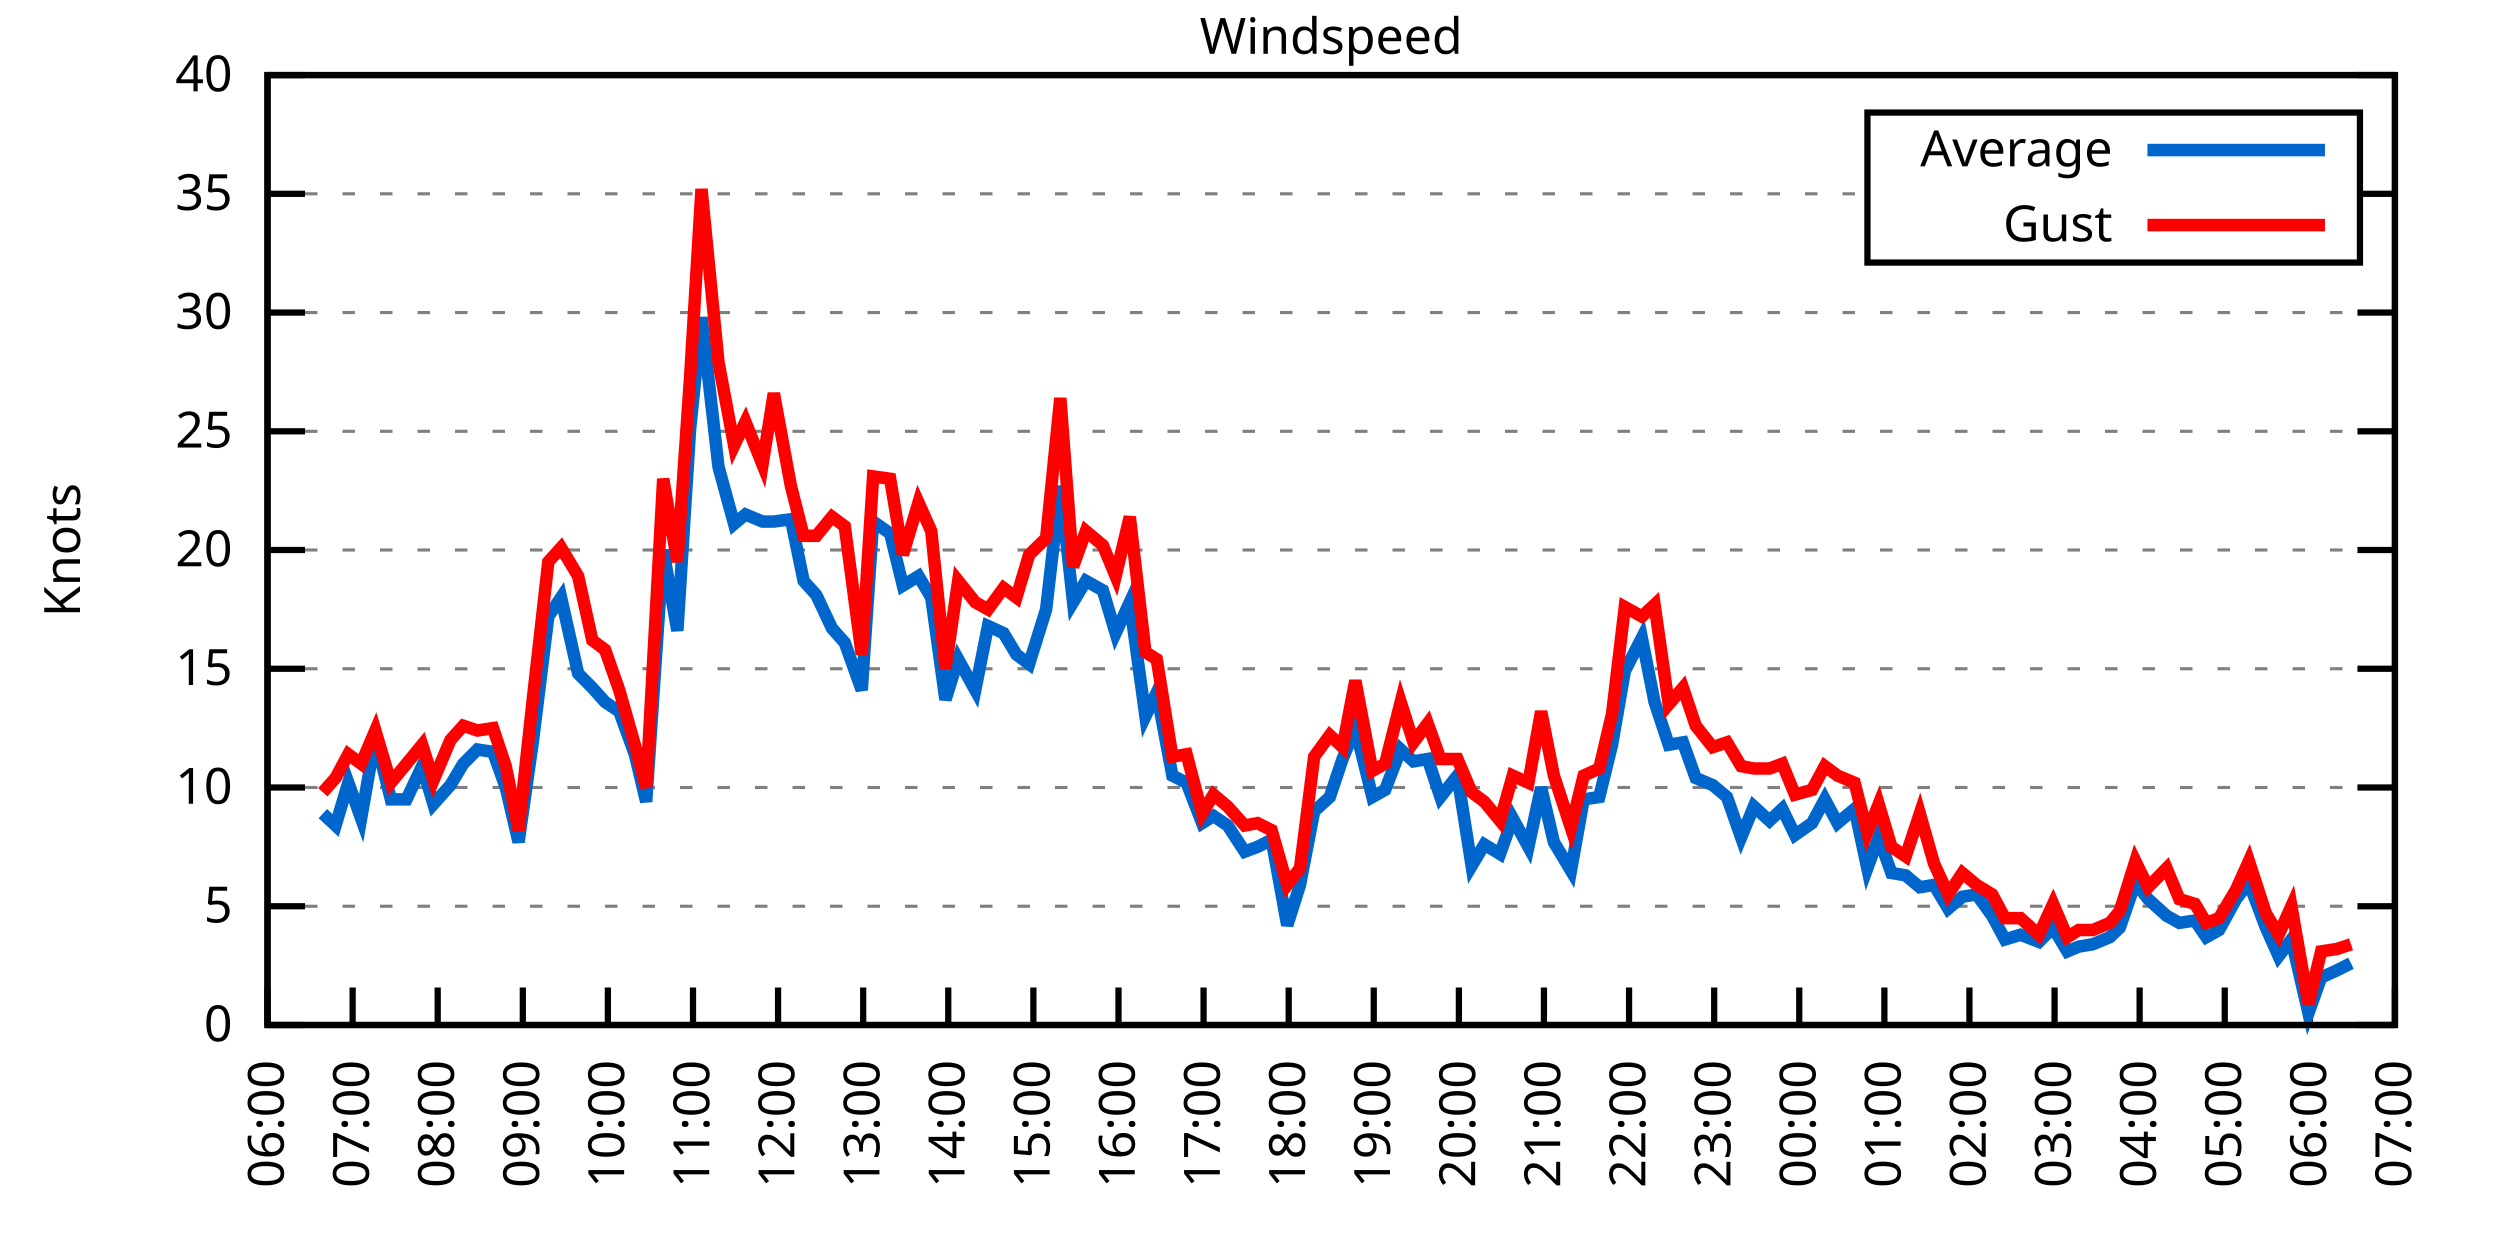
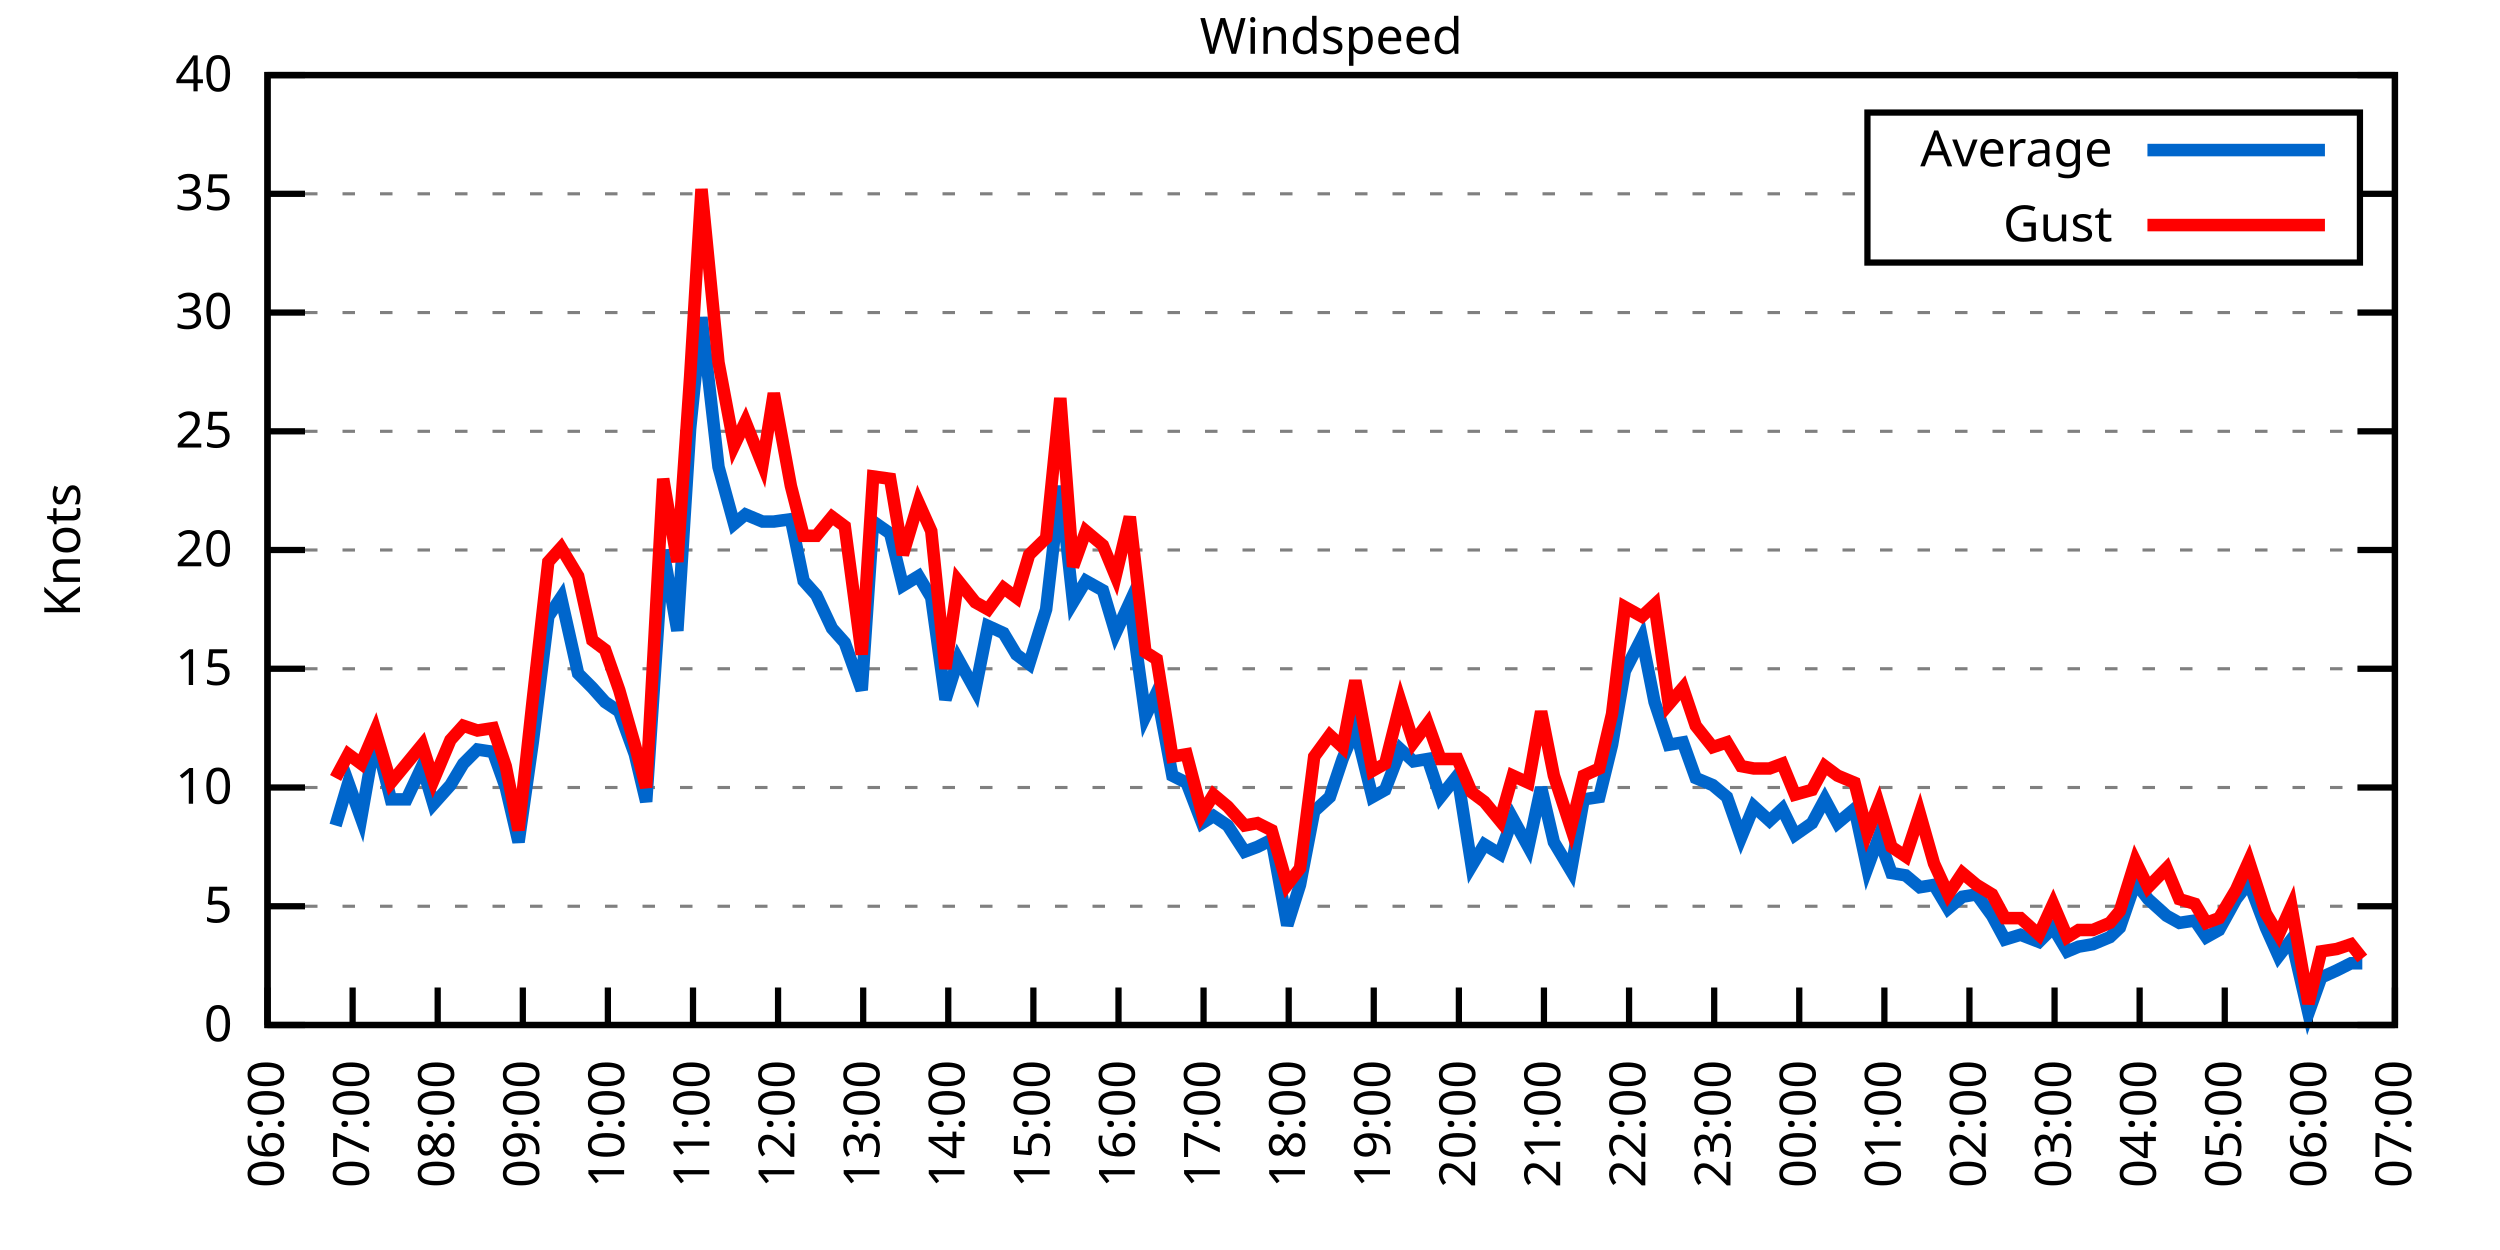
<svg xmlns="http://www.w3.org/2000/svg" xmlns:xlink="http://www.w3.org/1999/xlink" width="400" height="200" viewBox="0 0 400 200">
  <g id="gnuplot_canvas">
    <rect x="0" y="0" width="400" height="200" fill="none" />
    <defs>
      <circle id="gpDot" r="0.5" stroke-width="0.5" stroke="currentColor" />
      <path id="gpPt0" stroke-width="0.333" stroke="currentColor" d="M-1,0 h2 M0,-1 v2" />
      <path id="gpPt1" stroke-width="0.333" stroke="currentColor" d="M-1,-1 L1,1 M1,-1 L-1,1" />
      <path id="gpPt2" stroke-width="0.333" stroke="currentColor" d="M-1,0 L1,0 M0,-1 L0,1 M-1,-1 L1,1 M-1,1 L1,-1" />
      <rect id="gpPt3" stroke-width="0.333" stroke="currentColor" x="-1" y="-1" width="2" height="2" />
      <rect id="gpPt4" stroke-width="0.333" stroke="currentColor" fill="currentColor" x="-1" y="-1" width="2" height="2" />
      <circle id="gpPt5" stroke-width="0.333" stroke="currentColor" cx="0" cy="0" r="1" />
      <use xlink:href="#gpPt5" id="gpPt6" fill="currentColor" stroke="none" />
      <path id="gpPt7" stroke-width="0.333" stroke="currentColor" d="M0,-1.33 L-1.33,0.67 L1.33,0.67 z" />
      <use xlink:href="#gpPt7" id="gpPt8" fill="currentColor" stroke="none" />
      <use xlink:href="#gpPt7" id="gpPt9" stroke="currentColor" transform="rotate(180)" />
      <use xlink:href="#gpPt9" id="gpPt10" fill="currentColor" stroke="none" />
      <use xlink:href="#gpPt3" id="gpPt11" stroke="currentColor" transform="rotate(45)" />
      <use xlink:href="#gpPt11" id="gpPt12" fill="currentColor" stroke="none" />
      <path id="gpPt13" stroke-width="0.333" stroke="currentColor" d="M0,1.330 L1.265,0.411 L0.782,-1.067 L-0.782,-1.076 L-1.265,0.411 z" />
      <use xlink:href="#gpPt13" id="gpPt14" fill="currentColor" stroke="none" />
      <filter id="textbox" filterUnits="objectBoundingBox" x="0" y="0" height="1" width="1">
        <feFlood flood-color="white" flood-opacity="1" result="bgnd" />
        <feComposite in="SourceGraphic" in2="bgnd" operator="atop" />
      </filter>
      <filter id="greybox" filterUnits="objectBoundingBox" x="0" y="0" height="1" width="1">
        <feFlood flood-color="lightgrey" flood-opacity="1" result="grey" />
        <feComposite in="SourceGraphic" in2="grey" operator="atop" />
      </filter>
    </defs>
    <g fill="none" color="white" stroke="currentColor" stroke-width="1.00" stroke-linecap="butt" stroke-linejoin="miter">
</g>
    <g fill="none" color="black" stroke="currentColor" stroke-width="1.00" stroke-linecap="butt" stroke-linejoin="miter">
      <g stroke="none" shape-rendering="crispEdges">
        <polygon fill="rgb(255, 255, 255)" points="42.80,164.00 383.18,164.00 383.18,12.02 42.80,12.02 " />
      </g>
    </g>
    <g fill="none" color="black" stroke="currentColor" stroke-width="1.00" stroke-linecap="butt" stroke-linejoin="miter">
</g>
    <g fill="none" color="black" stroke="black" stroke-width="0.50" stroke-linecap="butt" stroke-linejoin="miter">
</g>
    <g fill="none" color="gray" stroke="currentColor" stroke-width="0.50" stroke-linecap="butt" stroke-linejoin="miter">
      <path stroke="gray" stroke-dasharray="2,4" class="gridline" d="M42.80,164.00 L383.19,164.00  " />
    </g>
    <g fill="none" color="gray" stroke="gray" stroke-width="1.00" stroke-linecap="butt" stroke-linejoin="miter">
</g>
    <g fill="none" color="black" stroke="currentColor" stroke-width="1.00" stroke-linecap="butt" stroke-linejoin="miter">
      <path stroke="black" d="M42.80,164.00 L48.80,164.00 M383.19,164.00 L377.19,164.00  " />
      <g transform="translate(37.20,166.60)" stroke="none" fill="black" font-family="Sans" font-size="8.00" text-anchor="end">
        <text>
          <tspan font-family="Sans"> 0</tspan>
        </text>
      </g>
    </g>
    <g fill="none" color="black" stroke="currentColor" stroke-width="1.00" stroke-linecap="butt" stroke-linejoin="miter">
</g>
    <g fill="none" color="black" stroke="black" stroke-width="0.50" stroke-linecap="butt" stroke-linejoin="miter">
</g>
    <g fill="none" color="gray" stroke="currentColor" stroke-width="0.50" stroke-linecap="butt" stroke-linejoin="miter">
      <path stroke="gray" stroke-dasharray="2,4" class="gridline" d="M42.80,145.00 L383.19,145.00  " />
    </g>
    <g fill="none" color="gray" stroke="gray" stroke-width="1.00" stroke-linecap="butt" stroke-linejoin="miter">
</g>
    <g fill="none" color="black" stroke="currentColor" stroke-width="1.00" stroke-linecap="butt" stroke-linejoin="miter">
      <path stroke="black" d="M42.80,145.00 L48.80,145.00 M383.19,145.00 L377.19,145.00  " />
      <g transform="translate(37.20,147.60)" stroke="none" fill="black" font-family="Sans" font-size="8.00" text-anchor="end">
        <text>
          <tspan font-family="Sans"> 5</tspan>
        </text>
      </g>
    </g>
    <g fill="none" color="black" stroke="currentColor" stroke-width="1.00" stroke-linecap="butt" stroke-linejoin="miter">
</g>
    <g fill="none" color="black" stroke="black" stroke-width="0.50" stroke-linecap="butt" stroke-linejoin="miter">
</g>
    <g fill="none" color="gray" stroke="currentColor" stroke-width="0.50" stroke-linecap="butt" stroke-linejoin="miter">
      <path stroke="gray" stroke-dasharray="2,4" class="gridline" d="M42.80,126.00 L383.19,126.00  " />
    </g>
    <g fill="none" color="gray" stroke="gray" stroke-width="1.00" stroke-linecap="butt" stroke-linejoin="miter">
</g>
    <g fill="none" color="black" stroke="currentColor" stroke-width="1.00" stroke-linecap="butt" stroke-linejoin="miter">
      <path stroke="black" d="M42.80,126.00 L48.80,126.00 M383.19,126.00 L377.19,126.00  " />
      <g transform="translate(37.20,128.60)" stroke="none" fill="black" font-family="Sans" font-size="8.00" text-anchor="end">
        <text>
          <tspan font-family="Sans"> 10</tspan>
        </text>
      </g>
    </g>
    <g fill="none" color="black" stroke="currentColor" stroke-width="1.00" stroke-linecap="butt" stroke-linejoin="miter">
</g>
    <g fill="none" color="black" stroke="black" stroke-width="0.50" stroke-linecap="butt" stroke-linejoin="miter">
</g>
    <g fill="none" color="gray" stroke="currentColor" stroke-width="0.50" stroke-linecap="butt" stroke-linejoin="miter">
      <path stroke="gray" stroke-dasharray="2,4" class="gridline" d="M42.80,107.00 L383.19,107.00  " />
    </g>
    <g fill="none" color="gray" stroke="gray" stroke-width="1.00" stroke-linecap="butt" stroke-linejoin="miter">
</g>
    <g fill="none" color="black" stroke="currentColor" stroke-width="1.00" stroke-linecap="butt" stroke-linejoin="miter">
      <path stroke="black" d="M42.80,107.00 L48.80,107.00 M383.19,107.00 L377.19,107.00  " />
      <g transform="translate(37.20,109.60)" stroke="none" fill="black" font-family="Sans" font-size="8.00" text-anchor="end">
        <text>
          <tspan font-family="Sans"> 15</tspan>
        </text>
      </g>
    </g>
    <g fill="none" color="black" stroke="currentColor" stroke-width="1.00" stroke-linecap="butt" stroke-linejoin="miter">
</g>
    <g fill="none" color="black" stroke="black" stroke-width="0.50" stroke-linecap="butt" stroke-linejoin="miter">
</g>
    <g fill="none" color="gray" stroke="currentColor" stroke-width="0.50" stroke-linecap="butt" stroke-linejoin="miter">
      <path stroke="gray" stroke-dasharray="2,4" class="gridline" d="M42.80,88.00 L383.19,88.00  " />
    </g>
    <g fill="none" color="gray" stroke="gray" stroke-width="1.00" stroke-linecap="butt" stroke-linejoin="miter">
</g>
    <g fill="none" color="black" stroke="currentColor" stroke-width="1.00" stroke-linecap="butt" stroke-linejoin="miter">
      <path stroke="black" d="M42.80,88.00 L48.80,88.00 M383.19,88.00 L377.19,88.00  " />
      <g transform="translate(37.20,90.60)" stroke="none" fill="black" font-family="Sans" font-size="8.00" text-anchor="end">
        <text>
          <tspan font-family="Sans"> 20</tspan>
        </text>
      </g>
    </g>
    <g fill="none" color="black" stroke="currentColor" stroke-width="1.00" stroke-linecap="butt" stroke-linejoin="miter">
</g>
    <g fill="none" color="black" stroke="black" stroke-width="0.50" stroke-linecap="butt" stroke-linejoin="miter">
</g>
    <g fill="none" color="gray" stroke="currentColor" stroke-width="0.50" stroke-linecap="butt" stroke-linejoin="miter">
      <path stroke="gray" stroke-dasharray="2,4" class="gridline" d="M42.80,69.01 L383.19,69.01  " />
    </g>
    <g fill="none" color="gray" stroke="gray" stroke-width="1.00" stroke-linecap="butt" stroke-linejoin="miter">
</g>
    <g fill="none" color="black" stroke="currentColor" stroke-width="1.00" stroke-linecap="butt" stroke-linejoin="miter">
      <path stroke="black" d="M42.80,69.01 L48.80,69.01 M383.19,69.01 L377.19,69.01  " />
      <g transform="translate(37.20,71.61)" stroke="none" fill="black" font-family="Sans" font-size="8.00" text-anchor="end">
        <text>
          <tspan font-family="Sans"> 25</tspan>
        </text>
      </g>
    </g>
    <g fill="none" color="black" stroke="currentColor" stroke-width="1.00" stroke-linecap="butt" stroke-linejoin="miter">
</g>
    <g fill="none" color="black" stroke="black" stroke-width="0.50" stroke-linecap="butt" stroke-linejoin="miter">
</g>
    <g fill="none" color="gray" stroke="currentColor" stroke-width="0.50" stroke-linecap="butt" stroke-linejoin="miter">
      <path stroke="gray" stroke-dasharray="2,4" class="gridline" d="M42.80,50.01 L383.19,50.01  " />
    </g>
    <g fill="none" color="gray" stroke="gray" stroke-width="1.00" stroke-linecap="butt" stroke-linejoin="miter">
</g>
    <g fill="none" color="black" stroke="currentColor" stroke-width="1.00" stroke-linecap="butt" stroke-linejoin="miter">
      <path stroke="black" d="M42.80,50.01 L48.80,50.01 M383.19,50.01 L377.19,50.01  " />
      <g transform="translate(37.20,52.61)" stroke="none" fill="black" font-family="Sans" font-size="8.00" text-anchor="end">
        <text>
          <tspan font-family="Sans"> 30</tspan>
        </text>
      </g>
    </g>
    <g fill="none" color="black" stroke="currentColor" stroke-width="1.00" stroke-linecap="butt" stroke-linejoin="miter">
</g>
    <g fill="none" color="black" stroke="black" stroke-width="0.50" stroke-linecap="butt" stroke-linejoin="miter">
</g>
    <g fill="none" color="gray" stroke="currentColor" stroke-width="0.50" stroke-linecap="butt" stroke-linejoin="miter">
      <path stroke="gray" stroke-dasharray="2,4" class="gridline" d="M42.80,31.01 L298.79,31.01 M377.59,31.01 L383.19,31.01  " />
    </g>
    <g fill="none" color="gray" stroke="gray" stroke-width="1.00" stroke-linecap="butt" stroke-linejoin="miter">
</g>
    <g fill="none" color="black" stroke="currentColor" stroke-width="1.00" stroke-linecap="butt" stroke-linejoin="miter">
      <path stroke="black" d="M42.80,31.01 L48.80,31.01 M383.19,31.01 L377.19,31.01  " />
      <g transform="translate(37.20,33.61)" stroke="none" fill="black" font-family="Sans" font-size="8.00" text-anchor="end">
        <text>
          <tspan font-family="Sans"> 35</tspan>
        </text>
      </g>
    </g>
    <g fill="none" color="black" stroke="currentColor" stroke-width="1.00" stroke-linecap="butt" stroke-linejoin="miter">
</g>
    <g fill="none" color="black" stroke="black" stroke-width="0.50" stroke-linecap="butt" stroke-linejoin="miter">
</g>
    <g fill="none" color="gray" stroke="currentColor" stroke-width="0.50" stroke-linecap="butt" stroke-linejoin="miter">
      <path stroke="gray" stroke-dasharray="2,4" class="gridline" d="M42.80,12.01 L383.19,12.01  " />
    </g>
    <g fill="none" color="gray" stroke="gray" stroke-width="1.00" stroke-linecap="butt" stroke-linejoin="miter">
</g>
    <g fill="none" color="black" stroke="currentColor" stroke-width="1.00" stroke-linecap="butt" stroke-linejoin="miter">
      <path stroke="black" d="M42.80,12.01 L48.80,12.01 M383.19,12.01 L377.19,12.01  " />
      <g transform="translate(37.20,14.61)" stroke="none" fill="black" font-family="Sans" font-size="8.00" text-anchor="end">
        <text>
          <tspan font-family="Sans"> 40</tspan>
        </text>
      </g>
    </g>
    <g fill="none" color="black" stroke="currentColor" stroke-width="1.00" stroke-linecap="butt" stroke-linejoin="miter">
      <path stroke="black" d="M42.80,164.00 L42.80,158.00  " />
      <g transform="translate(45.40,169.60) rotate(270.00)" stroke="none" fill="black" font-family="Sans" font-size="8.00" text-anchor="end">
        <text>
          <tspan font-family="Sans">06:00</tspan>
        </text>
      </g>
    </g>
    <g fill="none" color="black" stroke="currentColor" stroke-width="1.00" stroke-linecap="butt" stroke-linejoin="miter">
      <path stroke="black" d="M56.42,164.00 L56.42,158.00  " />
      <g transform="translate(59.02,169.60) rotate(270.00)" stroke="none" fill="black" font-family="Sans" font-size="8.00" text-anchor="end">
        <text>
          <tspan font-family="Sans">07:00</tspan>
        </text>
      </g>
    </g>
    <g fill="none" color="black" stroke="currentColor" stroke-width="1.00" stroke-linecap="butt" stroke-linejoin="miter">
      <path stroke="black" d="M70.03,164.00 L70.03,158.00  " />
      <g transform="translate(72.63,169.60) rotate(270.00)" stroke="none" fill="black" font-family="Sans" font-size="8.00" text-anchor="end">
        <text>
          <tspan font-family="Sans">08:00</tspan>
        </text>
      </g>
    </g>
    <g fill="none" color="black" stroke="currentColor" stroke-width="1.00" stroke-linecap="butt" stroke-linejoin="miter">
      <path stroke="black" d="M83.65,164.00 L83.65,158.00  " />
      <g transform="translate(86.25,169.60) rotate(270.00)" stroke="none" fill="black" font-family="Sans" font-size="8.00" text-anchor="end">
        <text>
          <tspan font-family="Sans">09:00</tspan>
        </text>
      </g>
    </g>
    <g fill="none" color="black" stroke="currentColor" stroke-width="1.00" stroke-linecap="butt" stroke-linejoin="miter">
      <path stroke="black" d="M97.26,164.00 L97.26,158.00  " />
      <g transform="translate(99.86,169.60) rotate(270.00)" stroke="none" fill="black" font-family="Sans" font-size="8.00" text-anchor="end">
        <text>
          <tspan font-family="Sans">10:00</tspan>
        </text>
      </g>
    </g>
    <g fill="none" color="black" stroke="currentColor" stroke-width="1.00" stroke-linecap="butt" stroke-linejoin="miter">
      <path stroke="black" d="M110.88,164.00 L110.88,158.00  " />
      <g transform="translate(113.48,169.60) rotate(270.00)" stroke="none" fill="black" font-family="Sans" font-size="8.00" text-anchor="end">
        <text>
          <tspan font-family="Sans">11:00</tspan>
        </text>
      </g>
    </g>
    <g fill="none" color="black" stroke="currentColor" stroke-width="1.00" stroke-linecap="butt" stroke-linejoin="miter">
      <path stroke="black" d="M124.49,164.00 L124.49,158.00  " />
      <g transform="translate(127.09,169.60) rotate(270.00)" stroke="none" fill="black" font-family="Sans" font-size="8.00" text-anchor="end">
        <text>
          <tspan font-family="Sans">12:00</tspan>
        </text>
      </g>
    </g>
    <g fill="none" color="black" stroke="currentColor" stroke-width="1.00" stroke-linecap="butt" stroke-linejoin="miter">
      <path stroke="black" d="M138.11,164.00 L138.11,158.00  " />
      <g transform="translate(140.71,169.60) rotate(270.00)" stroke="none" fill="black" font-family="Sans" font-size="8.00" text-anchor="end">
        <text>
          <tspan font-family="Sans">13:00</tspan>
        </text>
      </g>
    </g>
    <g fill="none" color="black" stroke="currentColor" stroke-width="1.00" stroke-linecap="butt" stroke-linejoin="miter">
      <path stroke="black" d="M151.72,164.00 L151.72,158.00  " />
      <g transform="translate(154.32,169.60) rotate(270.00)" stroke="none" fill="black" font-family="Sans" font-size="8.00" text-anchor="end">
        <text>
          <tspan font-family="Sans">14:00</tspan>
        </text>
      </g>
    </g>
    <g fill="none" color="black" stroke="currentColor" stroke-width="1.00" stroke-linecap="butt" stroke-linejoin="miter">
      <path stroke="black" d="M165.34,164.00 L165.34,158.00  " />
      <g transform="translate(167.94,169.60) rotate(270.00)" stroke="none" fill="black" font-family="Sans" font-size="8.00" text-anchor="end">
        <text>
          <tspan font-family="Sans">15:00</tspan>
        </text>
      </g>
    </g>
    <g fill="none" color="black" stroke="currentColor" stroke-width="1.00" stroke-linecap="butt" stroke-linejoin="miter">
      <path stroke="black" d="M178.96,164.00 L178.96,158.00  " />
      <g transform="translate(181.56,169.60) rotate(270.00)" stroke="none" fill="black" font-family="Sans" font-size="8.00" text-anchor="end">
        <text>
          <tspan font-family="Sans">16:00</tspan>
        </text>
      </g>
    </g>
    <g fill="none" color="black" stroke="currentColor" stroke-width="1.00" stroke-linecap="butt" stroke-linejoin="miter">
      <path stroke="black" d="M192.57,164.00 L192.57,158.00  " />
      <g transform="translate(195.17,169.60) rotate(270.00)" stroke="none" fill="black" font-family="Sans" font-size="8.00" text-anchor="end">
        <text>
          <tspan font-family="Sans">17:00</tspan>
        </text>
      </g>
    </g>
    <g fill="none" color="black" stroke="currentColor" stroke-width="1.00" stroke-linecap="butt" stroke-linejoin="miter">
      <path stroke="black" d="M206.19,164.00 L206.19,158.00  " />
      <g transform="translate(208.79,169.60) rotate(270.00)" stroke="none" fill="black" font-family="Sans" font-size="8.00" text-anchor="end">
        <text>
          <tspan font-family="Sans">18:00</tspan>
        </text>
      </g>
    </g>
    <g fill="none" color="black" stroke="currentColor" stroke-width="1.00" stroke-linecap="butt" stroke-linejoin="miter">
      <path stroke="black" d="M219.80,164.00 L219.80,158.00  " />
      <g transform="translate(222.40,169.60) rotate(270.00)" stroke="none" fill="black" font-family="Sans" font-size="8.00" text-anchor="end">
        <text>
          <tspan font-family="Sans">19:00</tspan>
        </text>
      </g>
    </g>
    <g fill="none" color="black" stroke="currentColor" stroke-width="1.00" stroke-linecap="butt" stroke-linejoin="miter">
      <path stroke="black" d="M233.42,164.00 L233.42,158.00  " />
      <g transform="translate(236.02,169.60) rotate(270.00)" stroke="none" fill="black" font-family="Sans" font-size="8.00" text-anchor="end">
        <text>
          <tspan font-family="Sans">20:00</tspan>
        </text>
      </g>
    </g>
    <g fill="none" color="black" stroke="currentColor" stroke-width="1.00" stroke-linecap="butt" stroke-linejoin="miter">
      <path stroke="black" d="M247.03,164.00 L247.03,158.00  " />
      <g transform="translate(249.63,169.60) rotate(270.00)" stroke="none" fill="black" font-family="Sans" font-size="8.00" text-anchor="end">
        <text>
          <tspan font-family="Sans">21:00</tspan>
        </text>
      </g>
    </g>
    <g fill="none" color="black" stroke="currentColor" stroke-width="1.00" stroke-linecap="butt" stroke-linejoin="miter">
      <path stroke="black" d="M260.65,164.00 L260.65,158.00  " />
      <g transform="translate(263.25,169.60) rotate(270.00)" stroke="none" fill="black" font-family="Sans" font-size="8.00" text-anchor="end">
        <text>
          <tspan font-family="Sans">22:00</tspan>
        </text>
      </g>
    </g>
    <g fill="none" color="black" stroke="currentColor" stroke-width="1.00" stroke-linecap="butt" stroke-linejoin="miter">
      <path stroke="black" d="M274.27,164.00 L274.27,158.00  " />
      <g transform="translate(276.87,169.60) rotate(270.00)" stroke="none" fill="black" font-family="Sans" font-size="8.00" text-anchor="end">
        <text>
          <tspan font-family="Sans">23:00</tspan>
        </text>
      </g>
    </g>
    <g fill="none" color="black" stroke="currentColor" stroke-width="1.00" stroke-linecap="butt" stroke-linejoin="miter">
      <path stroke="black" d="M287.88,164.00 L287.88,158.00  " />
      <g transform="translate(290.48,169.60) rotate(270.00)" stroke="none" fill="black" font-family="Sans" font-size="8.00" text-anchor="end">
        <text>
          <tspan font-family="Sans">00:00</tspan>
        </text>
      </g>
    </g>
    <g fill="none" color="black" stroke="currentColor" stroke-width="1.00" stroke-linecap="butt" stroke-linejoin="miter">
      <path stroke="black" d="M301.50,164.00 L301.50,158.00  " />
      <g transform="translate(304.10,169.60) rotate(270.00)" stroke="none" fill="black" font-family="Sans" font-size="8.00" text-anchor="end">
        <text>
          <tspan font-family="Sans">01:00</tspan>
        </text>
      </g>
    </g>
    <g fill="none" color="black" stroke="currentColor" stroke-width="1.00" stroke-linecap="butt" stroke-linejoin="miter">
      <path stroke="black" d="M315.11,164.00 L315.11,158.00  " />
      <g transform="translate(317.71,169.60) rotate(270.00)" stroke="none" fill="black" font-family="Sans" font-size="8.00" text-anchor="end">
        <text>
          <tspan font-family="Sans">02:00</tspan>
        </text>
      </g>
    </g>
    <g fill="none" color="black" stroke="currentColor" stroke-width="1.00" stroke-linecap="butt" stroke-linejoin="miter">
      <path stroke="black" d="M328.73,164.00 L328.73,158.00  " />
      <g transform="translate(331.33,169.60) rotate(270.00)" stroke="none" fill="black" font-family="Sans" font-size="8.00" text-anchor="end">
        <text>
          <tspan font-family="Sans">03:00</tspan>
        </text>
      </g>
    </g>
    <g fill="none" color="black" stroke="currentColor" stroke-width="1.00" stroke-linecap="butt" stroke-linejoin="miter">
      <path stroke="black" d="M342.34,164.00 L342.34,158.00  " />
      <g transform="translate(344.94,169.60) rotate(270.00)" stroke="none" fill="black" font-family="Sans" font-size="8.00" text-anchor="end">
        <text>
          <tspan font-family="Sans">04:00</tspan>
        </text>
      </g>
    </g>
    <g fill="none" color="black" stroke="currentColor" stroke-width="1.00" stroke-linecap="butt" stroke-linejoin="miter">
      <path stroke="black" d="M355.96,164.00 L355.96,158.00  " />
      <g transform="translate(358.56,169.60) rotate(270.00)" stroke="none" fill="black" font-family="Sans" font-size="8.00" text-anchor="end">
        <text>
          <tspan font-family="Sans">05:00</tspan>
        </text>
      </g>
    </g>
    <g fill="none" color="black" stroke="currentColor" stroke-width="1.00" stroke-linecap="butt" stroke-linejoin="miter">
      <path stroke="black" d="M369.57,164.00 L369.57,158.00  " />
      <g transform="translate(372.17,169.60) rotate(270.00)" stroke="none" fill="black" font-family="Sans" font-size="8.00" text-anchor="end">
        <text>
          <tspan font-family="Sans">06:00</tspan>
        </text>
      </g>
    </g>
    <g fill="none" color="black" stroke="currentColor" stroke-width="1.00" stroke-linecap="butt" stroke-linejoin="miter">
      <path stroke="black" d="M383.19,164.00 L383.19,158.00  " />
      <g transform="translate(385.79,169.60) rotate(270.00)" stroke="none" fill="black" font-family="Sans" font-size="8.00" text-anchor="end">
        <text>
          <tspan font-family="Sans">07:00</tspan>
        </text>
      </g>
    </g>
    <g fill="none" color="black" stroke="currentColor" stroke-width="1.00" stroke-linecap="butt" stroke-linejoin="miter">
</g>
    <g fill="none" color="black" stroke="currentColor" stroke-width="1.00" stroke-linecap="butt" stroke-linejoin="miter">
      <path stroke="black" d="M42.80,12.01 L42.80,164.00 L383.19,164.00 L383.19,12.01 L42.80,12.01 Z  " />
    </g>
    <g fill="none" color="black" stroke="currentColor" stroke-width="1.00" stroke-linecap="butt" stroke-linejoin="miter">
</g>
    <g fill="none" color="black" stroke="currentColor" stroke-width="1.00" stroke-linecap="butt" stroke-linejoin="miter">
      <path stroke="black" d="M298.79,42.01 L298.79,18.01 L377.59,18.01 L377.59,42.01 L298.79,42.01 Z  " />
    </g>
    <g id="Windspeed_plot_1">
      <g fill="none" color="white" stroke="black" stroke-width="2.00" stroke-linecap="butt" stroke-linejoin="miter">
</g>
      <g fill="none" color="black" stroke="currentColor" stroke-width="2.00" stroke-linecap="butt" stroke-linejoin="miter">
        <g transform="translate(337.99,26.61)" stroke="none" fill="black" font-family="Sans" font-size="8.00" text-anchor="end">
          <text>
            <tspan font-family="Sans">Average</tspan>
          </text>
        </g>
      </g>
      <g fill="none" color="black" stroke="currentColor" stroke-width="2.00" stroke-linecap="butt" stroke-linejoin="miter">
-         <path stroke="rgb(  0, 102, 204)" d="M343.59,24.01 L371.99,24.01 M51.65,130.18 L53.69,132.08 L55.73,125.24 L57.78,130.94 L60.05,118.02 L62.54,127.90   L65.04,127.90 L67.54,122.58 L69.35,128.66 L72.07,125.62 L74.12,122.20 L76.39,119.92 L78.88,120.30 L80.92,126.00   L82.97,134.74 L85.24,118.78 L87.73,98.64 L89.77,95.60 L92.50,107.76 L94.77,110.04 L96.81,112.32 L99.08,113.84   L101.57,120.68 L103.39,128.28 L106.11,88.00 L108.38,100.92 L110.42,68.63 L112.24,50.77 L114.96,74.71 L117.46,83.83   L119.27,82.31 L122.00,83.45 L123.81,83.45 L126.54,83.07 L128.58,92.94 L130.62,95.22 L133.12,100.54 L135.16,102.82   L137.88,110.42 L139.70,83.45 L142.42,85.35 L144.46,93.70 L146.96,92.18 L149.00,95.60 L151.27,111.94 L153.31,105.48   L156.04,110.42 L158.08,100.16 L160.57,101.30 L162.62,104.72 L164.66,106.24 L167.38,97.50 L169.65,77.75 L171.69,96.36   L173.74,92.94 L176.46,94.46 L178.50,101.30 L180.77,96.36 L183.27,114.60 L185.08,110.80 L187.58,124.10 L189.85,125.24   L192.34,131.70 L194.16,130.56 L196.43,132.08 L199.15,136.26 L201.19,135.50 L203.46,134.36 L205.96,148.04 L208.00,141.58   L210.27,129.80 L212.77,127.52 L214.81,121.44 L216.85,116.50 L219.58,127.52 L221.62,126.38 L224.11,119.92 L226.16,121.82   L228.43,121.44 L230.47,127.52 L233.19,124.10 L235.46,138.54 L237.50,135.12 L240.00,136.64 L242.04,130.94 L244.54,135.50   L246.58,126.00 L248.62,134.74 L251.35,139.30 L253.39,127.90 L255.88,127.52 L257.93,119.16 L259.97,107.38 L262.69,102.06   L264.73,112.32 L267.00,119.16 L269.27,118.78 L271.32,124.48 L274.04,125.62 L276.31,127.52 L278.58,133.98 L280.62,129.04   L283.12,131.32 L285.16,129.42 L287.20,133.60 L289.92,131.70 L291.97,127.90 L294.01,131.70 L296.73,129.42 L298.77,138.92   L300.59,133.98 L302.63,139.68 L304.90,140.06 L307.17,141.96 L309.44,141.58 L311.71,145.38 L313.98,143.48 L316.25,143.10   L318.74,146.52 L320.79,150.32 L323.28,149.56 L326.23,150.70 L328.50,148.42 L330.77,152.22 L332.59,151.46 L334.85,151.08   L337.58,149.94 L339.17,148.42 L341.66,141.20 L343.70,143.86 L346.65,146.52 L348.70,147.66 L351.19,147.28 L353.01,149.94   L355.05,148.80 L357.77,143.86 L359.82,141.20 L362.54,148.42 L364.58,152.98 L366.62,150.32 L369.35,162.10 L371.39,156.40   L373.89,155.26 L376.16,154.12  " />
+         <path stroke="rgb(  0, 102, 204)" d="M343.59,24.01 L371.99,24.01 M53.69,132.08 L55.73,125.24 L57.78,130.94 L60.05,118.02 L62.54,127.90 L65.04,127.90   L67.54,122.58 L69.35,128.66 L72.07,125.62 L74.12,122.20 L76.39,119.92 L78.88,120.30 L80.92,126.00 L82.97,134.74   L85.24,118.78 L87.73,98.64 L89.77,95.60 L92.50,107.76 L94.77,110.04 L96.81,112.32 L99.08,113.84 L101.57,120.68   L103.39,128.28 L106.11,88.00 L108.38,100.92 L110.42,68.63 L112.24,50.77 L114.96,74.71 L117.46,83.83 L119.27,82.31   L122.00,83.45 L123.81,83.45 L126.54,83.07 L128.58,92.94 L130.62,95.22 L133.12,100.54 L135.16,102.82 L137.88,110.42   L139.70,83.45 L142.42,85.35 L144.46,93.70 L146.96,92.18 L149.00,95.60 L151.27,111.94 L153.31,105.48 L156.04,110.42   L158.08,100.16 L160.57,101.30 L162.62,104.72 L164.66,106.24 L167.38,97.50 L169.65,77.75 L171.69,96.36 L173.74,92.94   L176.46,94.46 L178.50,101.30 L180.77,96.36 L183.27,114.60 L185.08,110.80 L187.58,124.10 L189.85,125.24 L192.34,131.70   L194.16,130.56 L196.43,132.08 L199.15,136.26 L201.19,135.50 L203.46,134.36 L205.96,148.04 L208.00,141.58 L210.27,129.80   L212.77,127.52 L214.81,121.44 L216.85,116.50 L219.58,127.52 L221.62,126.38 L224.11,119.92 L226.16,121.82 L228.43,121.44   L230.47,127.52 L233.19,124.10 L235.46,138.54 L237.50,135.12 L240.00,136.64 L242.04,130.94 L244.54,135.50 L246.58,126.00   L248.62,134.74 L251.35,139.30 L253.39,127.90 L255.88,127.52 L257.93,119.16 L259.97,107.38 L262.69,102.06 L264.73,112.32   L267.00,119.16 L269.27,118.78 L271.32,124.48 L274.04,125.62 L276.31,127.52 L278.58,133.98 L280.62,129.04 L283.12,131.32   L285.16,129.42 L287.20,133.60 L289.92,131.70 L291.97,127.90 L294.01,131.70 L296.73,129.42 L298.77,138.92 L300.59,133.98   L302.63,139.68 L304.90,140.06 L307.17,141.96 L309.44,141.58 L311.71,145.38 L313.98,143.48 L316.25,143.10 L318.74,146.52   L320.79,150.32 L323.28,149.56 L326.23,150.70 L328.50,148.42 L330.77,152.22 L332.59,151.46 L334.85,151.08 L337.58,149.94   L339.17,148.42 L341.66,141.20 L343.70,143.86 L346.65,146.52 L348.70,147.66 L351.19,147.28 L353.01,149.94 L355.05,148.80   L357.77,143.86 L359.82,141.20 L362.54,148.42 L364.58,152.98 L366.62,150.32 L369.35,162.10 L371.39,156.40 L373.89,155.26   L376.16,154.12 L377.97,154.12  " />
      </g>
    </g>
    <g id="Windspeed_plot_2">
      <g fill="none" color="black" stroke="currentColor" stroke-width="2.00" stroke-linecap="butt" stroke-linejoin="miter">
        <g transform="translate(337.99,38.61)" stroke="none" fill="black" font-family="Sans" font-size="8.00" text-anchor="end">
          <text>
            <tspan font-family="Sans">Gust</tspan>
          </text>
        </g>
      </g>
      <g fill="none" color="black" stroke="currentColor" stroke-width="2.00" stroke-linecap="butt" stroke-linejoin="miter">
-         <path stroke="rgb(255,   0,   0)" d="M343.59,36.01 L371.99,36.01 M51.65,126.76 L53.69,124.48 L55.73,120.68 L57.78,122.20 L60.05,116.88 L62.54,125.24   L65.04,122.20 L67.54,119.16 L69.35,124.86 L72.07,118.40 L74.12,116.12 L76.39,116.88 L78.88,116.50 L80.92,122.58   L82.97,132.84 L85.24,111.94 L87.73,89.90 L89.77,87.63 L92.50,92.18 L94.77,102.44 L96.81,103.96 L99.08,110.42   L101.57,119.16 L103.39,126.00 L106.11,76.61 L108.38,89.90 L110.42,60.27 L112.24,30.25 L114.96,57.99 L117.46,71.29   L119.27,67.49 L122.00,74.33 L123.81,62.93 L126.54,77.75 L128.58,85.73 L130.62,85.73 L133.12,82.69 L135.16,84.21   L137.88,104.72 L139.70,76.23 L142.42,76.61 L144.46,88.76 L146.96,80.41 L149.00,84.97 L151.27,107.00 L153.31,92.94   L156.04,96.36 L158.08,97.50 L160.57,94.08 L162.62,95.60 L164.66,88.76 L167.38,86.11 L169.65,63.69 L171.69,90.66   L173.74,84.97 L176.46,87.25 L178.50,92.18 L180.77,82.69 L183.27,104.34 L185.08,105.48 L187.58,121.06 L189.85,120.68   L192.34,130.18 L194.16,127.14 L196.43,129.04 L199.15,132.08 L201.19,131.70 L203.46,132.84 L205.96,141.58 L208.00,138.92   L210.27,121.06 L212.77,117.64 L214.81,119.54 L216.85,108.90 L219.58,123.34 L221.62,122.20 L224.11,112.32 L226.16,118.78   L228.43,115.74 L230.47,121.44 L233.19,121.44 L235.46,126.76 L237.50,128.28 L240.00,131.32 L242.04,124.10 L244.54,125.24   L246.58,113.84 L248.62,124.10 L251.35,132.46 L253.39,124.10 L255.88,122.96 L257.93,114.22 L259.97,97.12 L262.69,98.64   L264.73,96.74 L267.00,112.70 L269.27,110.04 L271.32,116.12 L274.04,119.54 L276.31,118.78 L278.58,122.58 L280.62,122.96   L283.12,122.96 L285.16,122.20 L287.20,127.14 L289.92,126.38 L291.97,122.58 L294.01,124.10 L296.73,125.24 L298.77,133.22   L300.59,128.66 L302.63,135.50 L304.90,137.02 L307.17,130.18 L309.44,138.16 L311.71,143.10 L313.98,139.68 L316.25,141.58   L318.74,143.10 L320.79,146.90 L323.28,146.90 L326.23,149.56 L328.50,144.62 L330.77,149.94 L332.59,148.80 L334.85,148.80   L337.58,147.66 L339.17,145.76 L341.66,137.78 L343.70,141.96 L346.65,138.92 L348.70,143.86 L351.19,144.62 L353.01,147.66   L355.05,146.90 L357.77,142.34 L359.82,137.78 L362.54,146.14 L364.58,149.56 L366.62,145.00 L369.35,160.58 L371.39,152.22   L373.89,151.84 L376.16,151.08  " />
+         <path stroke="rgb(255,   0,   0)" d="M343.59,36.01 L371.99,36.01 M53.69,124.48 L55.73,120.68 L57.78,122.20 L60.05,116.88 L62.54,125.24 L65.04,122.20   L67.54,119.16 L69.35,124.86 L72.07,118.40 L74.12,116.12 L76.39,116.88 L78.88,116.50 L80.92,122.58 L82.97,132.84   L85.24,111.94 L87.73,89.90 L89.77,87.63 L92.50,92.18 L94.77,102.44 L96.81,103.96 L99.08,110.42 L101.57,119.16   L103.39,126.00 L106.11,76.61 L108.38,89.90 L110.42,60.27 L112.24,30.25 L114.96,57.99 L117.46,71.29 L119.27,67.49   L122.00,74.33 L123.81,62.93 L126.54,77.75 L128.58,85.73 L130.62,85.73 L133.12,82.69 L135.16,84.21 L137.88,104.72   L139.70,76.23 L142.42,76.61 L144.46,88.76 L146.96,80.41 L149.00,84.97 L151.27,107.00 L153.31,92.94 L156.04,96.36   L158.08,97.50 L160.57,94.08 L162.62,95.60 L164.66,88.76 L167.38,86.11 L169.65,63.69 L171.69,90.66 L173.74,84.97   L176.46,87.25 L178.50,92.18 L180.77,82.69 L183.27,104.34 L185.08,105.48 L187.58,121.06 L189.85,120.68 L192.34,130.18   L194.16,127.14 L196.43,129.04 L199.15,132.08 L201.19,131.70 L203.46,132.84 L205.96,141.58 L208.00,138.92 L210.27,121.06   L212.77,117.64 L214.81,119.54 L216.85,108.90 L219.58,123.34 L221.62,122.20 L224.11,112.32 L226.16,118.78 L228.43,115.74   L230.47,121.44 L233.19,121.44 L235.46,126.76 L237.50,128.28 L240.00,131.32 L242.04,124.10 L244.54,125.24 L246.58,113.84   L248.62,124.10 L251.35,132.46 L253.39,124.10 L255.88,122.96 L257.93,114.22 L259.97,97.12 L262.69,98.64 L264.73,96.74   L267.00,112.70 L269.27,110.04 L271.32,116.12 L274.04,119.54 L276.31,118.78 L278.58,122.58 L280.62,122.96 L283.12,122.96   L285.16,122.20 L287.20,127.14 L289.92,126.38 L291.97,122.58 L294.01,124.10 L296.73,125.24 L298.77,133.22 L300.59,128.66   L302.63,135.50 L304.90,137.02 L307.17,130.18 L309.44,138.16 L311.71,143.10 L313.98,139.68 L316.25,141.58 L318.74,143.10   L320.79,146.90 L323.28,146.90 L326.23,149.56 L328.50,144.62 L330.77,149.94 L332.59,148.80 L334.85,148.80 L337.58,147.66   L339.17,145.76 L341.66,137.78 L343.70,141.96 L346.65,138.92 L348.70,143.86 L351.19,144.62 L353.01,147.66 L355.05,146.90   L357.77,142.34 L359.82,137.78 L362.54,146.14 L364.58,149.56 L366.62,145.00 L369.35,160.58 L371.39,152.22 L373.89,151.84   L376.16,151.08 L377.97,153.36  " />
      </g>
    </g>
    <g fill="none" color="black" stroke="currentColor" stroke-width="2.00" stroke-linecap="butt" stroke-linejoin="miter">
</g>
    <g fill="none" color="black" stroke="black" stroke-width="1.00" stroke-linecap="butt" stroke-linejoin="miter">
</g>
    <g fill="none" color="black" stroke="currentColor" stroke-width="1.00" stroke-linecap="butt" stroke-linejoin="miter">
      <path stroke="black" d="M42.80,12.01 L42.80,164.00 L383.19,164.00 L383.19,12.01 L42.80,12.01 Z  " />
      <g transform="translate(12.80,88.01) rotate(270.00)" stroke="none" fill="black" font-family="Sans" font-size="8.00" text-anchor="middle">
        <text>
          <tspan font-family="Sans">Knots</tspan>
        </text>
      </g>
    </g>
    <g fill="none" color="black" stroke="currentColor" stroke-width="1.00" stroke-linecap="butt" stroke-linejoin="miter">
</g>
    <g fill="none" color="black" stroke="currentColor" stroke-width="1.00" stroke-linecap="butt" stroke-linejoin="miter">
      <g transform="translate(212.99,8.61)" stroke="none" fill="black" font-family="Sans" font-size="8.00" text-anchor="middle">
        <text>
          <tspan font-family="Sans">Windspeed</tspan>
        </text>
      </g>
    </g>
    <g fill="none" color="black" stroke="currentColor" stroke-width="1.00" stroke-linecap="butt" stroke-linejoin="miter">
</g>
  </g>
</svg>
